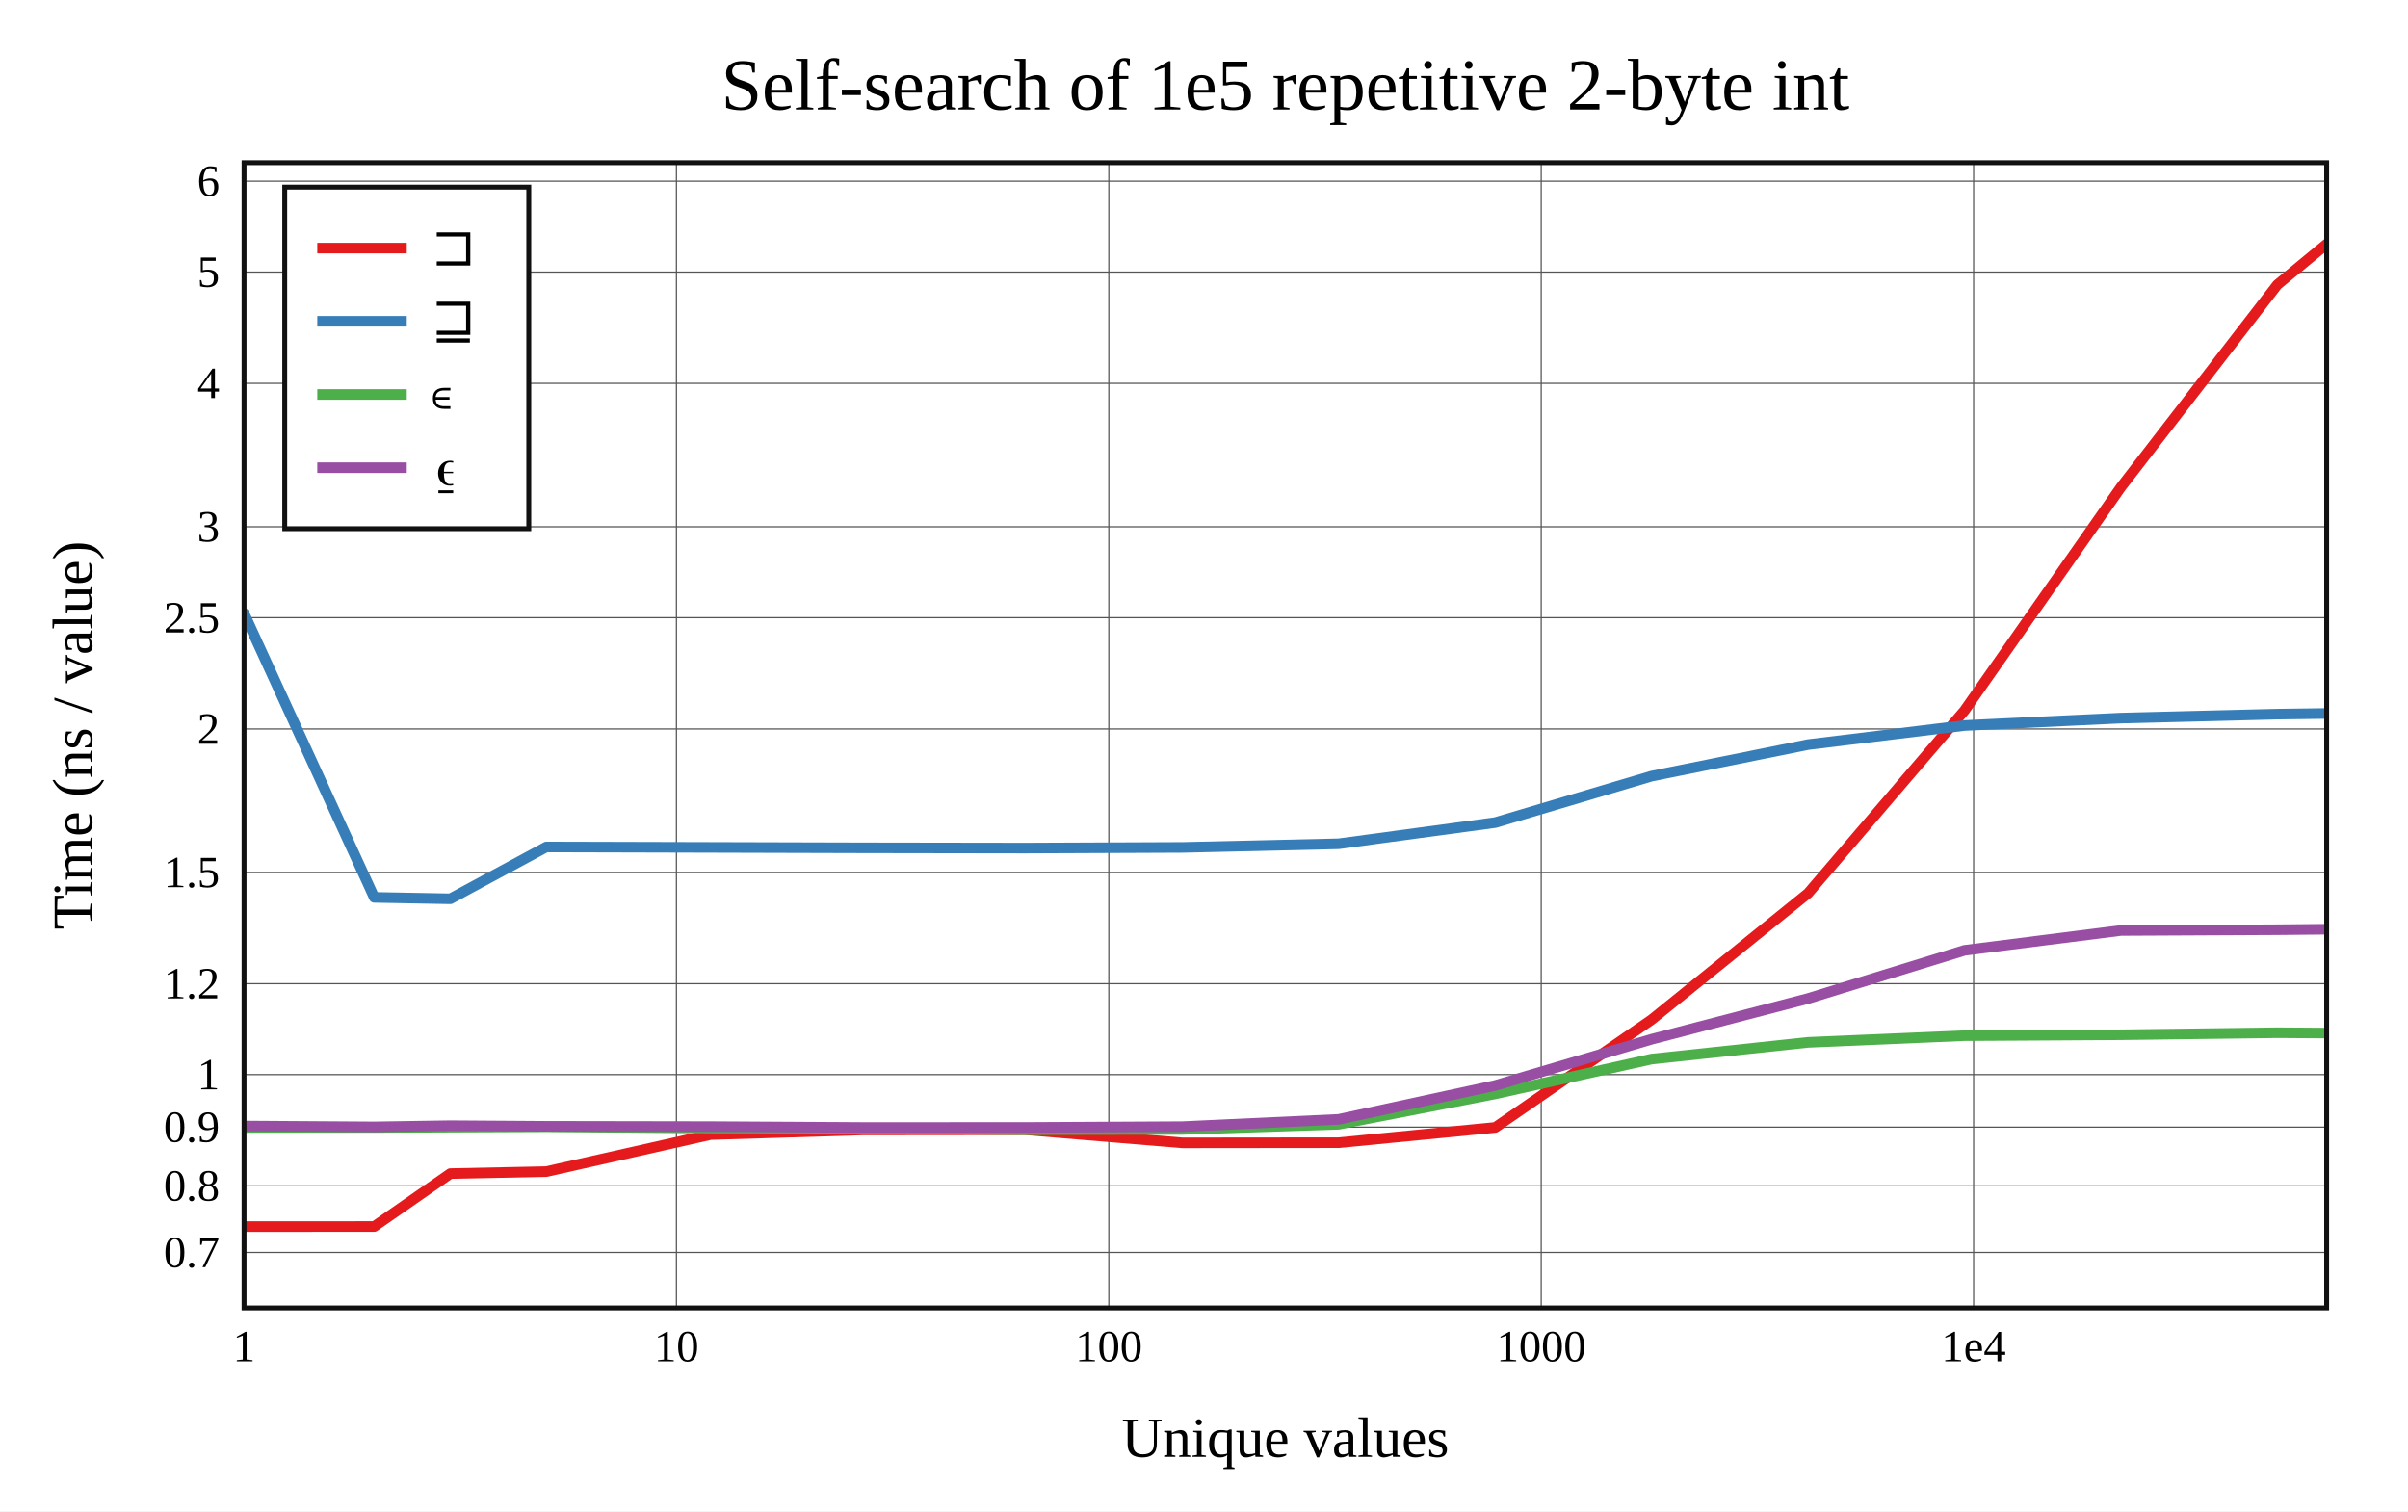
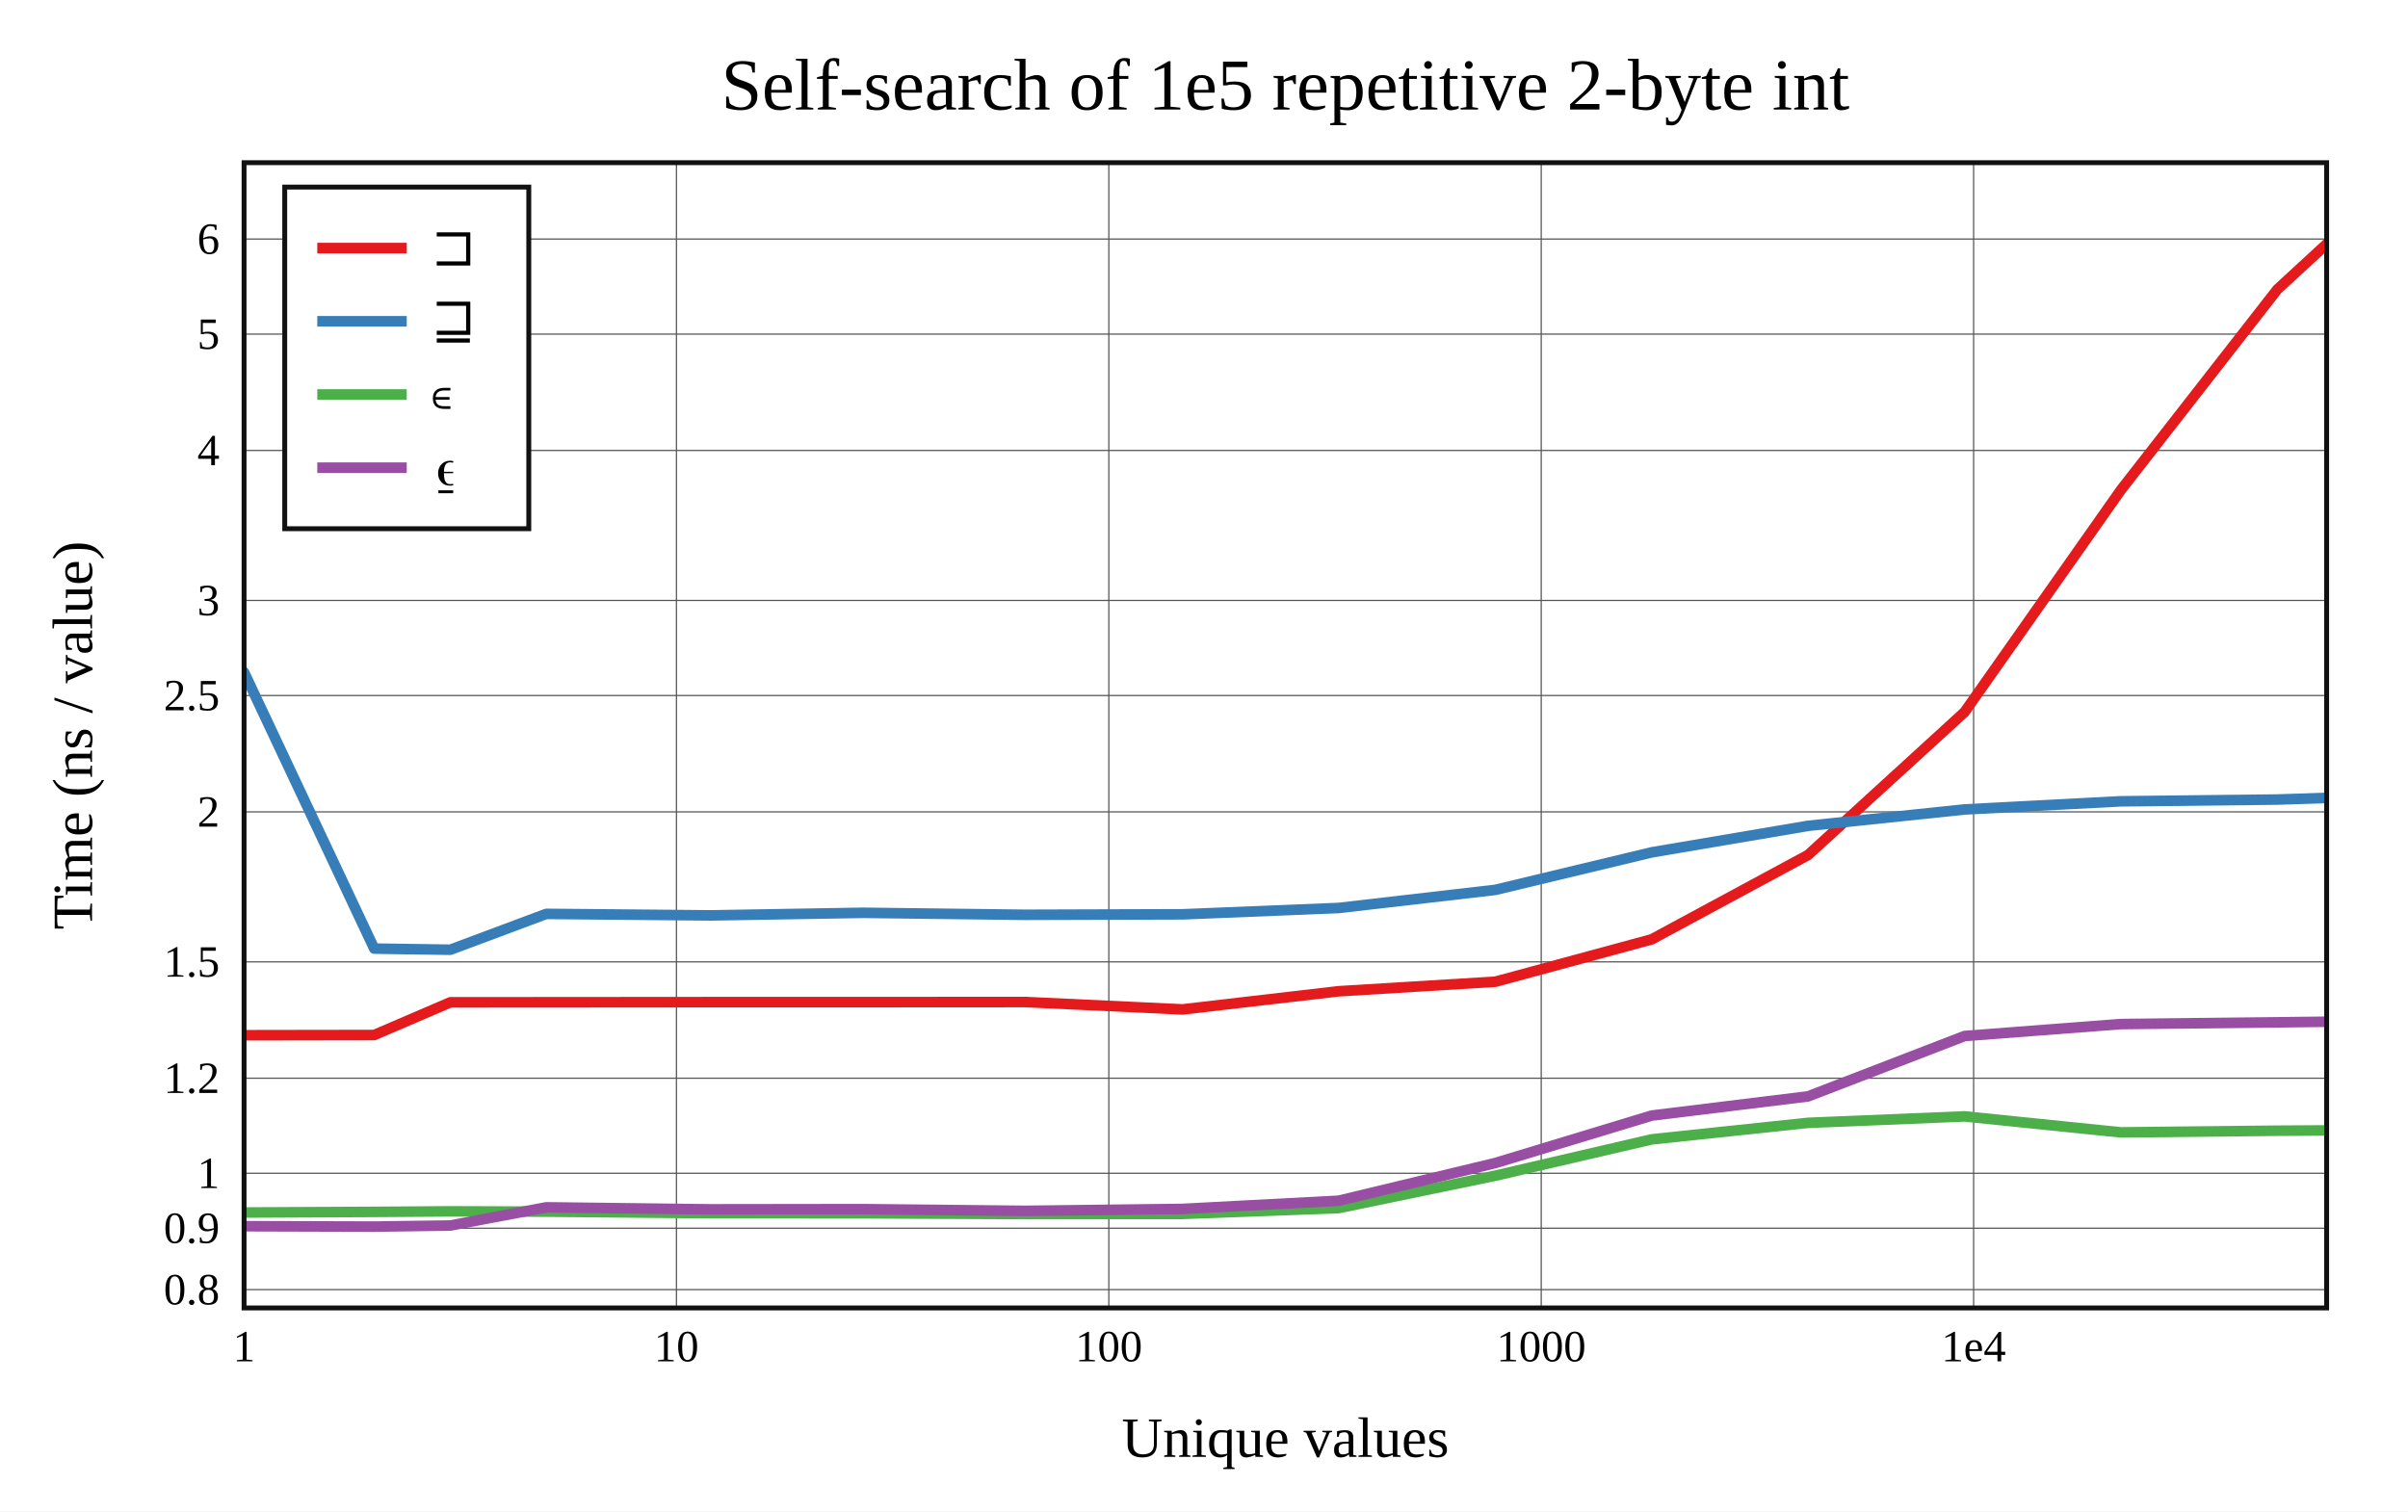
<svg xmlns="http://www.w3.org/2000/svg" viewBox="-60 -40 592 371.6" height="557.4" width="888">
  <g stroke-width="2.6" font-size="14px" text-anchor="middle">
    <defs>
      <clipPath id="clip">
        <rect x="0" y="0" width="512" height="281.6" />
      </clipPath>
    </defs>
    <rect fill="white" x="-60" y="-40" width="592" height="371.6" />
    <text dy="0.33em" font-size="18px" x="256" y="-19">Self-search of 1e5 repetitive 2-byte int</text>
    <text dy="0.33em" x="256" y="313.6">Unique values</text>
    <text dy="0.33em" transform="rotate(-90)" x="-140.8" y="-42">Time (ns / value)</text>
    <g stroke-width="0.3" stroke="#555">
      <path d="M106.302 0v281.6" />
      <path d="M212.603 0v281.6" />
      <path d="M318.905 0v281.6" />
      <path d="M425.207 0v281.6" />
-       <path d="M0 267.958h512" />
-       <path d="M0 251.586h512" />
-       <path d="M0 237.145h512" />
-       <path d="M0 224.227h512" />
-       <path d="M0 201.873h512" />
-       <path d="M0 174.513h512" />
-       <path d="M0 139.241h512" />
-       <path d="M0 111.882h512" />
-       <path d="M0 89.528h512" />
-       <path d="M0 54.256h512" />
-       <path d="M0 26.897h512" />
-       <path d="M0 4.543h512" />
+       <path d="M0 277.097h512" />
+       <path d="M0 261.997h512" />
+       <path d="M0 248.489h512" />
+       <path d="M0 225.115h512" />
+       <path d="M0 196.507h512" />
+       <path d="M0 159.625h512" />
+       <path d="M0 131.017h512" />
+       <path d="M0 107.642h512" />
+       <path d="M0 70.76h512" />
+       <path d="M0 42.152h512" />
+       <path d="M0 18.778h512" />
    </g>
    <g font-size="11px">
      <text dy="0.33em" x="0" y="291.1">1</text>
      <text dy="0.33em" x="106.302" y="291.1">10</text>
      <text dy="0.33em" x="212.603" y="291.1">100</text>
      <text dy="0.33em" x="318.905" y="291.1">1000</text>
      <text dy="0.33em" x="425.207" y="291.1">1e4</text>
      <g text-anchor="end">
-         <text dy="0.33em" x="-6" y="267.958">0.7</text>
-         <text dy="0.33em" x="-6" y="251.586">0.8</text>
-         <text dy="0.33em" x="-6" y="237.145">0.9</text>
-         <text dy="0.33em" x="-6" y="224.227">1</text>
-         <text dy="0.33em" x="-6" y="201.873">1.2</text>
-         <text dy="0.33em" x="-6" y="174.513">1.5</text>
-         <text dy="0.33em" x="-6" y="139.241">2</text>
-         <text dy="0.33em" x="-6" y="111.882">2.5</text>
-         <text dy="0.33em" x="-6" y="89.528">3</text>
-         <text dy="0.33em" x="-6" y="54.256">4</text>
-         <text dy="0.33em" x="-6" y="26.897">5</text>
-         <text dy="0.33em" x="-6" y="4.543">6</text>
+         <text dy="0.33em" x="-6" y="277.097">0.8</text>
+         <text dy="0.33em" x="-6" y="261.997">0.9</text>
+         <text dy="0.33em" x="-6" y="248.489">1</text>
+         <text dy="0.33em" x="-6" y="225.115">1.2</text>
+         <text dy="0.33em" x="-6" y="196.507">1.5</text>
+         <text dy="0.33em" x="-6" y="159.625">2</text>
+         <text dy="0.33em" x="-6" y="131.017">2.5</text>
+         <text dy="0.33em" x="-6" y="107.642">3</text>
+         <text dy="0.33em" x="-6" y="70.76">4</text>
+         <text dy="0.33em" x="-6" y="42.152">5</text>
+         <text dy="0.33em" x="-6" y="18.778">6</text>
      </g>
    </g>
    <g clip-path="url(#clip)" fill="none" stroke-linecap="round" stroke-linejoin="round">
-       <path stroke="#e41a1c" d="M0 261.6L32 261.583L50.719 248.567L74.302 248.076L114.719 238.967L152.156 237.828L192 237.784L230.703 241.01L269.101 240.969L307.612 237.22L346.067 210.704L384.516 179.634L422.975 134.705L461.426 79.796L499.879 30.014L512 20" />
-       <path stroke="#377eb8" d="M0 110.818L32 180.657L50.719 181.005L74.302 168.259L114.719 168.366L152.156 168.47L192 168.532L230.703 168.37L269.101 167.475L307.612 162.257L346.067 150.827L384.516 143.081L422.975 138.39L461.426 136.567L499.879 135.596L512 135.436" />
-       <path stroke="#4daf4a" d="M0 237.23L32 237.226L50.719 237.15L74.302 237.051L114.719 237.374L152.156 237.422L192 237.779L230.703 237.708L269.101 236.444L307.612 228.96L346.067 220.397L384.516 216.298L422.975 214.654L461.426 214.43L499.879 213.93L512 214.014" />
-       <path stroke="#984ea3" d="M0 236.872L32 237.08L50.719 236.788L74.302 236.946L114.719 237.014L152.156 237.231L192 237.223L230.703 237.024L269.101 235.236L307.612 226.896L346.067 215.526L384.516 205.515L422.975 193.67L461.426 188.794L499.879 188.602L512 188.484" />
+       <path stroke="#e41a1c" d="M0 214.546L32 214.496L50.719 206.453L74.302 206.441L114.719 206.41L152.156 206.407L192 206.382L230.703 208.198L269.101 203.734L307.612 201.392L346.067 190.969L384.516 170.223L422.975 135.101L461.426 80.466L499.879 31.161L512 20" />
+       <path stroke="#377eb8" d="M0 125.293L32 193.245L50.719 193.524L74.302 184.708L114.719 185.08L152.156 184.444L192 184.934L230.703 184.815L269.101 183.259L307.612 178.804L346.067 169.579L384.516 163.059L422.975 159.031L461.426 157.029L499.879 156.595L512 156.195" />
+       <path stroke="#4daf4a" d="M0 258.134L32 257.983L50.719 257.852L74.302 257.924L114.719 258.312L152.156 258.33L192 258.514L230.703 258.482L269.101 257.052L307.612 249.086L346.067 240.15L384.516 236.088L422.975 234.504L461.426 238.433L499.879 238.022L512 237.952" />
+       <path stroke="#984ea3" d="M0 261.504L32 261.6L50.719 261.335L74.302 256.865L114.719 257.359L152.156 257.31L192 257.728L230.703 257.256L269.101 255.239L307.612 245.972L346.067 234.3L384.516 229.581L422.975 214.742L461.426 211.803L499.879 211.373L512 211.228" />
    </g>
    <rect stroke-width="1.2" stroke="#111" fill="none" x="0" y="0" width="512" height="281.6" />
    <g transform="translate(10,6)" text-anchor="start" font-size="13px">
      <rect stroke-width="1.2" stroke="#111" fill="white" x="0" y="0" width="60" height="84" />
      <path stroke="#e41a1c" d="M8 15h22" />
      <path stroke="#377eb8" d="M8 33h22" />
      <path stroke="#4daf4a" d="M8 51h22" />
      <path stroke="#984ea3" d="M8 69h22" />
      <text dy="0.33em" x="36" y="15">⊐</text>
      <text dy="0.33em" x="36" y="33">⊒</text>
      <text dy="0.33em" x="36" y="51">∊</text>
      <text dy="0.33em" x="36" y="69">⍷</text>
    </g>
  </g>
</svg>
